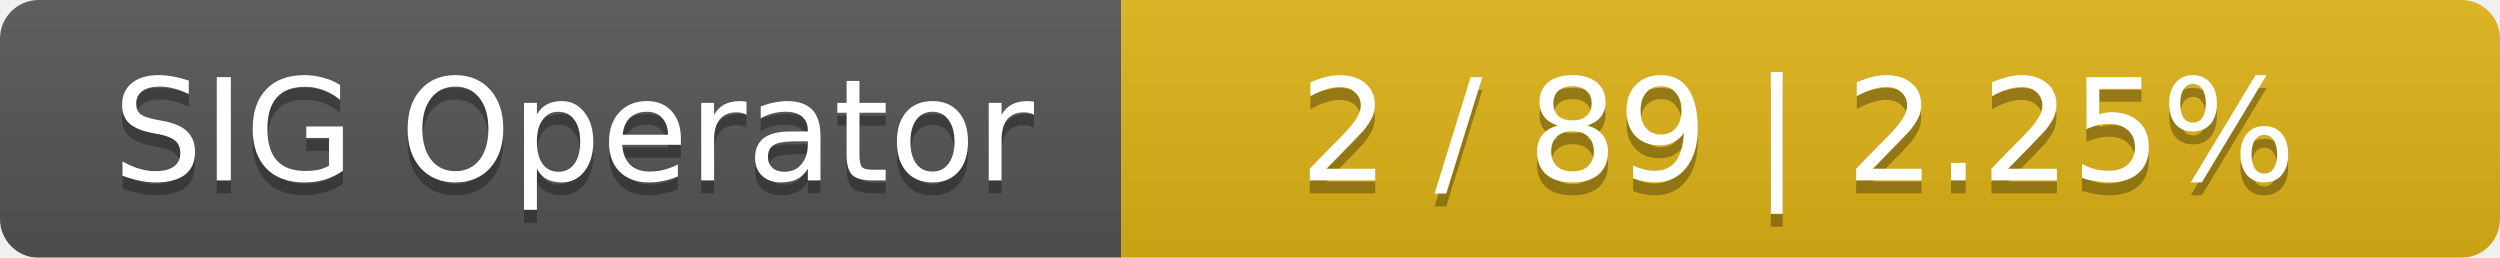
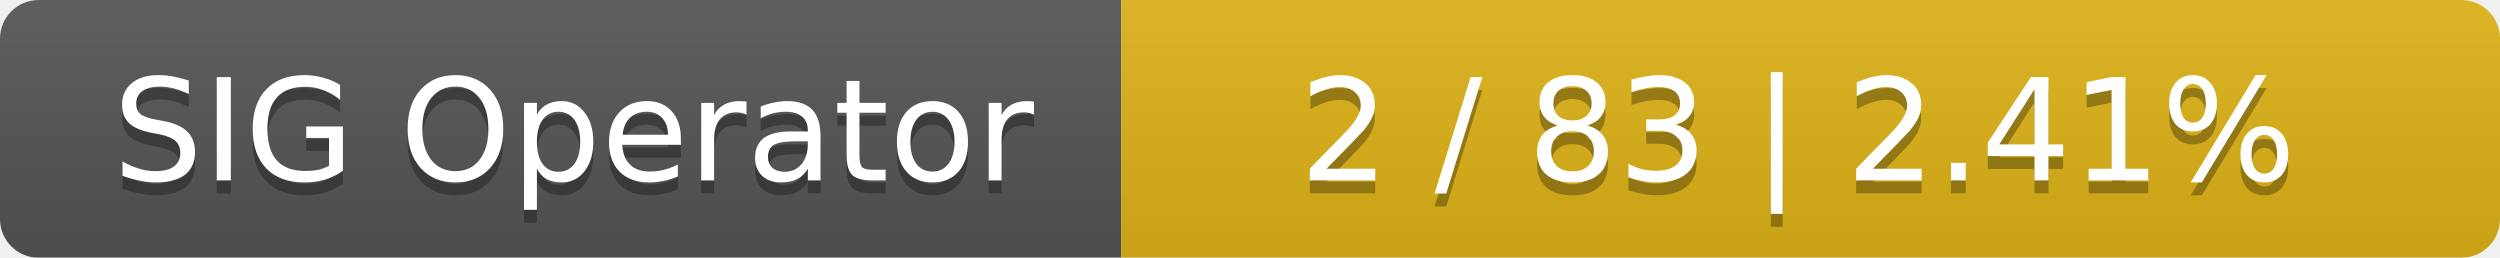
<svg xmlns="http://www.w3.org/2000/svg" width="194" height="20">
  <linearGradient id="smooth" x2="0" y2="100%">
    <stop offset="0" stop-color="#bbb" stop-opacity=".1" />
    <stop offset="1" stop-opacity=".1" />
  </linearGradient>
  <mask id="round">
    <rect width="194" height="20" rx="3" fill="#fff" />
  </mask>
  <g mask="url(#round)">
    <rect width="87" height="20" fill="#555" />
    <rect x="87" width="107" height="20" fill="#dfb317" />
    <rect width="194" height="20" fill="url(#smooth)" />
  </g>
  <g fill="#fff" text-anchor="middle" font-family="DejaVu Sans,Verdana,Geneva,sans-serif" font-size="11">
    <text x="44.5" y="15" fill="#010101" fill-opacity=".3">SIG Operator</text>
    <text x="44.5" y="14">SIG Operator</text>
-     <text x="139.5" y="15" fill="#010101" fill-opacity=".3">2 / 89    |    2.25%</text>
-     <text x="139.5" y="14">2 / 89    |    2.25%</text>
+     <text x="139.5" y="15" fill="#010101" fill-opacity=".3">2 / 83    |    2.41%</text>
+     <text x="139.5" y="14">2 / 83    |    2.41%</text>
  </g>
</svg>
